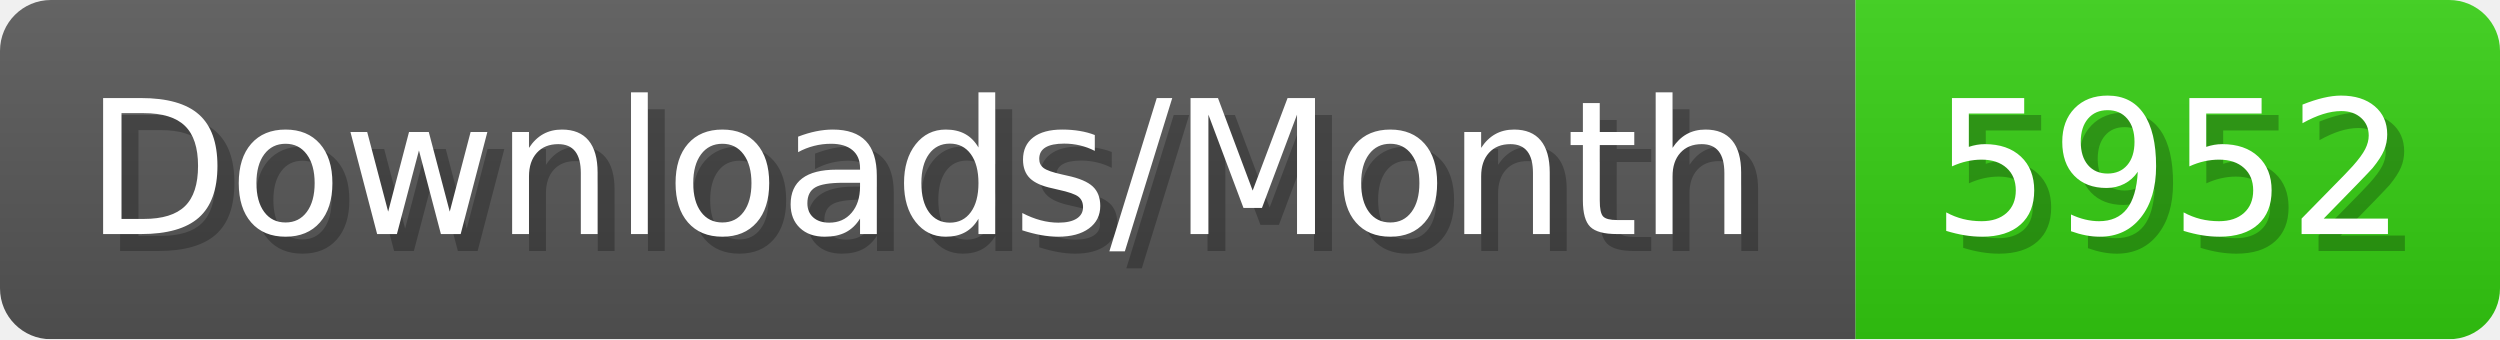
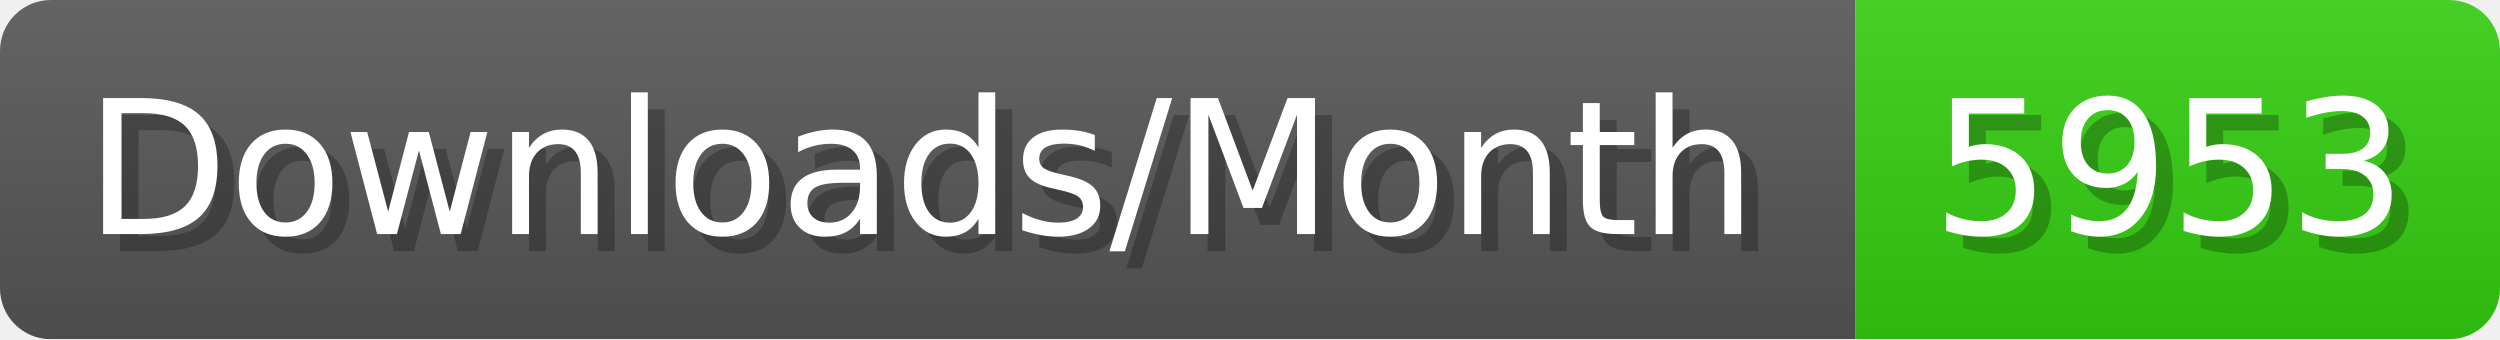
- <svg xmlns="http://www.w3.org/2000/svg" width="147.4" height="20" viewBox="0 0 1474 200" role="img" aria-label="Downloads/Month: 5952">
+ <svg xmlns="http://www.w3.org/2000/svg" width="147.4" height="20" viewBox="0 0 1474 200" role="img" aria-label="Downloads/Month: 5953">
  <linearGradient id="YlXUI" x2="0" y2="100%">
    <stop offset="0" stop-opacity=".1" stop-color="#EEE" />
    <stop offset="1" stop-opacity=".1" />
  </linearGradient>
  <mask id="JHhop">
    <rect width="1474" height="200" rx="30" fill="#FFF" />
  </mask>
  <g mask="url(#JHhop)">
    <rect width="1094" height="200" fill="#555" />
    <rect width="380" height="200" fill="#3C1" x="1094" />
    <rect width="1474" height="200" fill="url(#YlXUI)" />
  </g>
  <g aria-hidden="true" fill="#fff" text-anchor="start" font-family="Verdana,DejaVu Sans,sans-serif" font-size="110">
    <text x="60" y="148" textLength="994" fill="#000" opacity="0.25">Downloads/Month</text>
    <text x="50" y="138" textLength="994">Downloads/Month</text>
-     <text x="1149" y="148" textLength="280" fill="#000" opacity="0.25">5952</text>
-     <text x="1139" y="138" textLength="280">5952</text>
+     <text x="1149" y="148" textLength="280" fill="#000" opacity="0.25">5953</text>
+     <text x="1139" y="138" textLength="280">5953</text>
  </g>
</svg>
